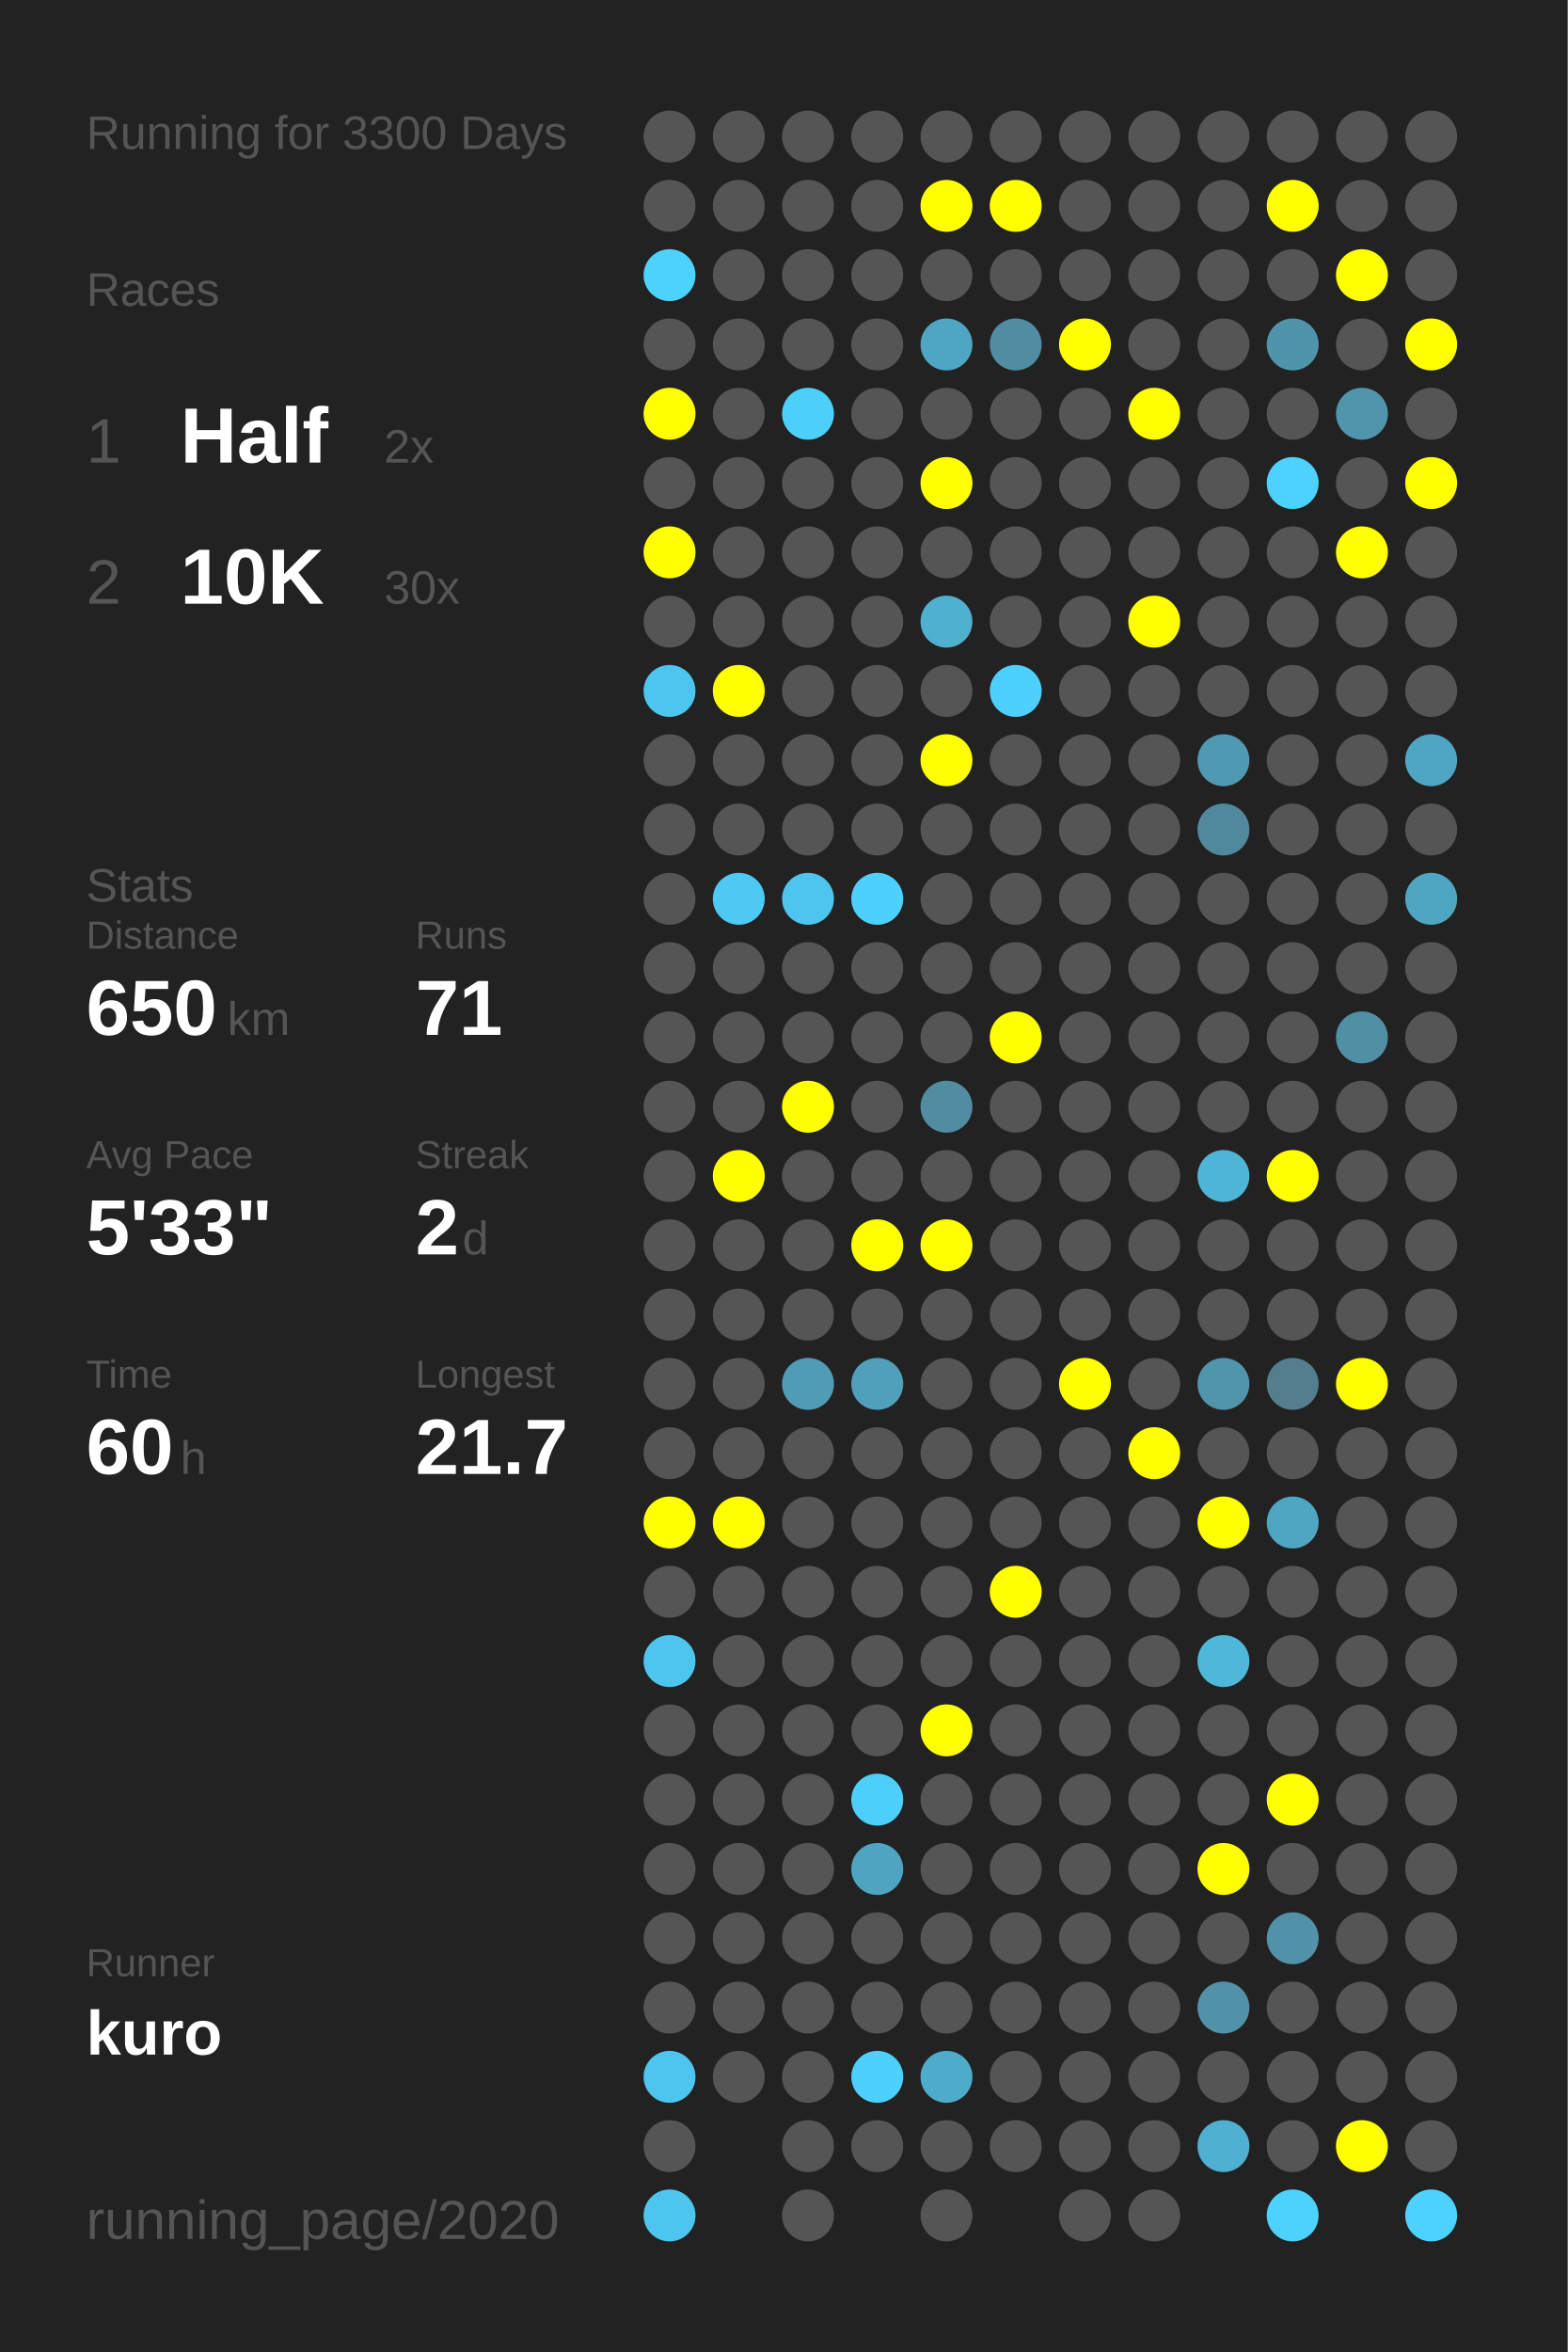
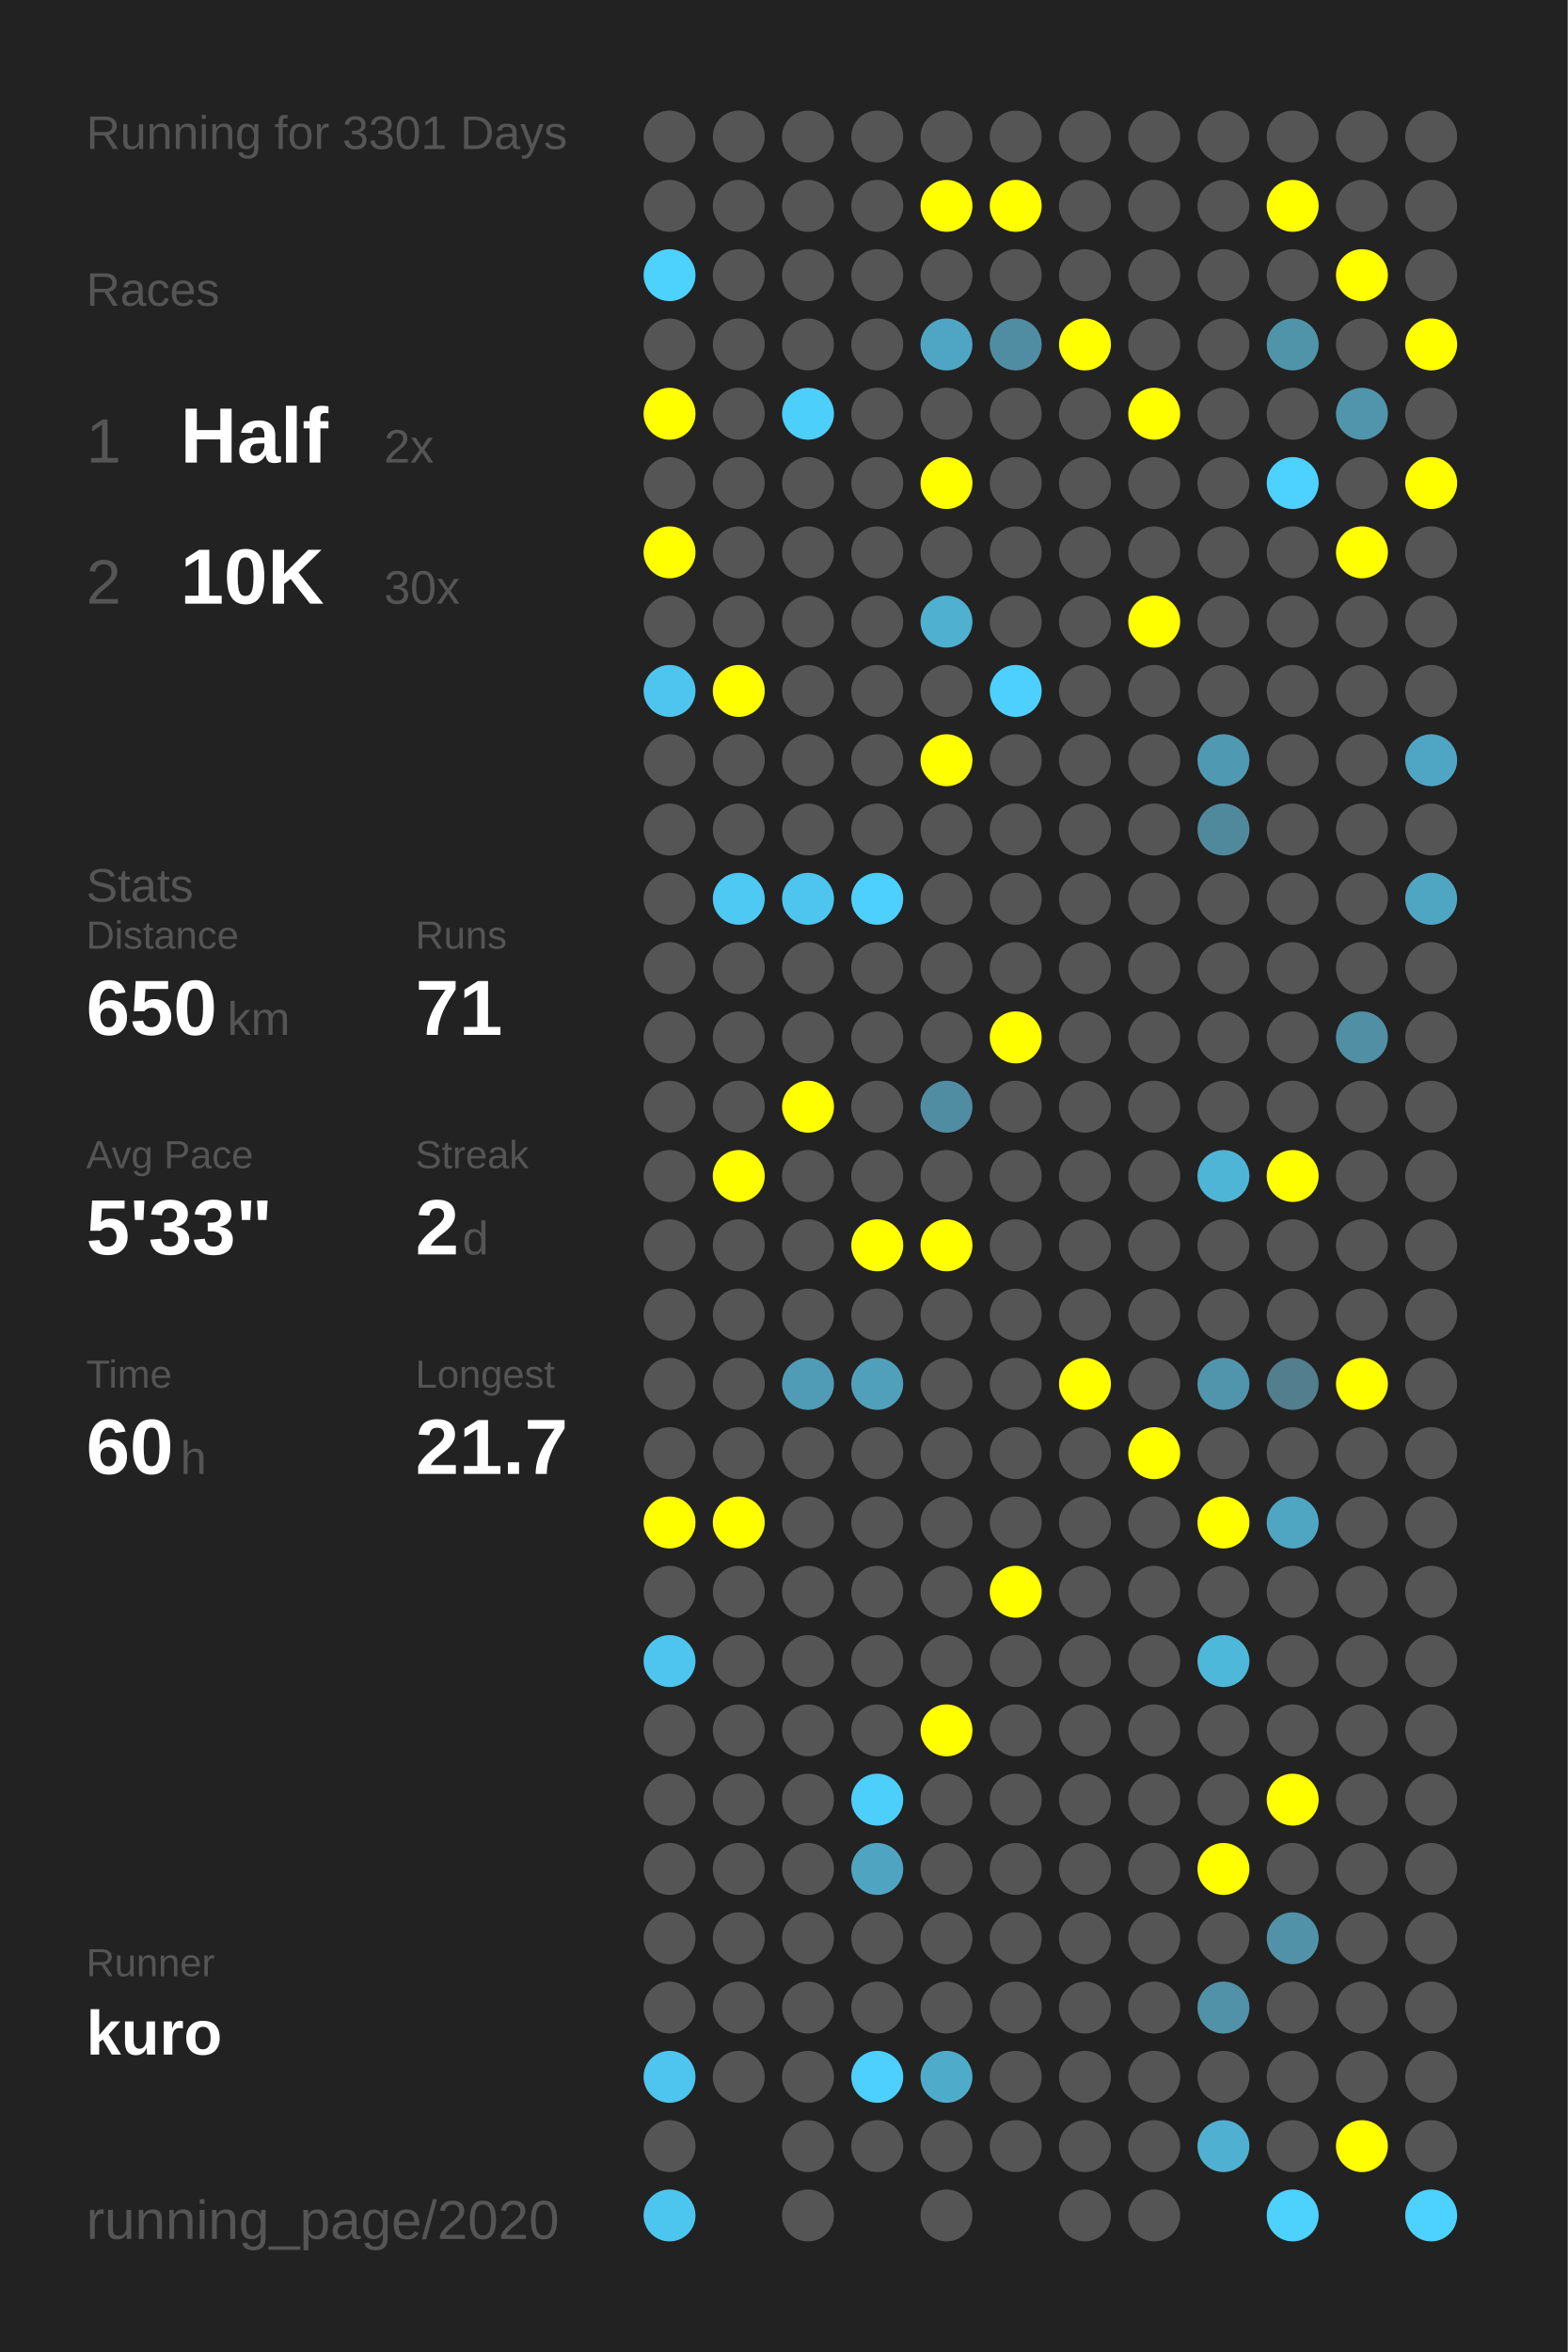
<svg xmlns="http://www.w3.org/2000/svg" baseProfile="full" height="300mm" version="1.1" viewBox="0,0,200,300" width="200mm">
  <defs />
  <rect fill="#222222" height="300" width="200" x="0" y="0" />
-   <text fill="#555555" style="font-size:6px; font-family:Arial;" x="11" y="19">Running for 3300 Days</text>
+   <text fill="#555555" style="font-size:6px; font-family:Arial;" x="11" y="19">Running for 3301 Days</text>
  <text fill="#555555" style="font-size:6px; font-family:Arial;" x="11" y="39">Races</text>
  <text fill="#555555" style="font-size:8px; font-family:Arial;" x="11" y="59">1</text>
  <text fill="#FFFFFF" style="font-size:10px; font-family:Arial; font-weight:bold;" x="23" y="59">Half</text>
  <text fill="#555555" style="font-size:6px; font-family:Arial;" x="49" y="59">2x</text>
  <text fill="#555555" style="font-size:8px; font-family:Arial;" x="11" y="77">2</text>
  <text fill="#FFFFFF" style="font-size:10px; font-family:Arial; font-weight:bold;" x="23" y="77">10K</text>
  <text fill="#555555" style="font-size:6px; font-family:Arial;" x="49" y="77">30x</text>
  <text fill="#555555" style="font-size:6px; font-family:Arial;" x="11" y="115">Stats</text>
  <text fill="#555555" style="font-size:5px; font-family:Arial;" x="11" y="121">Distance</text>
  <text fill="#FFFFFF" style="font-size:10px; font-family:Arial; font-weight:bold;" x="11" y="132">650</text>
  <text fill="#555555" style="font-size:6px; font-family:Arial;" x="29" y="132">km</text>
  <text fill="#555555" style="font-size:5px; font-family:Arial;" x="53" y="121">Runs</text>
  <text fill="#FFFFFF" style="font-size:10px; font-family:Arial; font-weight:bold;" x="53" y="132">71</text>
  <text fill="#555555" style="font-size:5px; font-family:Arial;" x="11" y="149">Avg Pace</text>
  <text fill="#FFFFFF" style="font-size:10px; font-family:Arial; font-weight:bold;" x="11" y="160">5'33"</text>
  <text fill="#555555" style="font-size:5px; font-family:Arial;" x="53" y="149">Streak</text>
  <text fill="#FFFFFF" style="font-size:10px; font-family:Arial; font-weight:bold;" x="53" y="160">2</text>
  <text fill="#555555" style="font-size:6px; font-family:Arial;" x="59" y="160">d</text>
  <text fill="#555555" style="font-size:5px; font-family:Arial;" x="11" y="177">Time</text>
  <text fill="#FFFFFF" style="font-size:10px; font-family:Arial; font-weight:bold;" x="11" y="188">60</text>
  <text fill="#555555" style="font-size:6px; font-family:Arial;" x="23" y="188">h</text>
  <text fill="#555555" style="font-size:5px; font-family:Arial;" x="53" y="177">Longest</text>
  <text fill="#FFFFFF" style="font-size:10px; font-family:Arial; font-weight:bold;" x="53" y="188">21.7</text>
  <text fill="#555555" style="font-size:5px; font-family:Arial;" x="11" y="252.065">Runner</text>
  <text fill="#FFFFFF" style="font-size:8px; font-family:Arial; font-weight:bold;" x="11" y="262.065">kuro</text>
  <text fill="#555555" style="font-size:7px; font-family:Arial;" x="11" y="285.581">running_page/2020</text>
  <circle cx="85.417" cy="17.419" fill="#555555" r="3.312" />
  <circle cx="85.417" cy="26.258" fill="#555555" r="3.312" />
  <circle cx="85.417" cy="35.097" fill="#4dd1fd" r="3.312" />
  <circle cx="85.417" cy="43.935" fill="#555555" r="3.312" />
  <circle cx="85.417" cy="52.774" fill="#FFFF00" r="3.312" />
  <circle cx="85.417" cy="61.613" fill="#555555" r="3.312" />
  <circle cx="85.417" cy="70.452" fill="#FFFF00" r="3.312" />
  <circle cx="85.417" cy="79.29" fill="#555555" r="3.312" />
  <circle cx="85.417" cy="88.129" fill="#4dc5ee" r="3.312" />
  <circle cx="85.417" cy="96.968" fill="#555555" r="3.312" />
  <circle cx="85.417" cy="105.806" fill="#555555" r="3.312" />
  <circle cx="85.417" cy="114.645" fill="#555555" r="3.312" />
  <circle cx="85.417" cy="123.484" fill="#555555" r="3.312" />
  <circle cx="85.417" cy="132.323" fill="#555555" r="3.312" />
  <circle cx="85.417" cy="141.161" fill="#555555" r="3.312" />
  <circle cx="85.417" cy="150" fill="#555555" r="3.312" />
  <circle cx="85.417" cy="158.839" fill="#555555" r="3.312" />
  <circle cx="85.417" cy="167.677" fill="#555555" r="3.312" />
  <circle cx="85.417" cy="176.516" fill="#555555" r="3.312" />
  <circle cx="85.417" cy="185.355" fill="#555555" r="3.312" />
  <circle cx="85.417" cy="194.194" fill="#FFFF00" r="3.312" />
  <circle cx="85.417" cy="203.032" fill="#555555" r="3.312" />
  <circle cx="85.417" cy="211.871" fill="#4dc5ee" r="3.312" />
  <circle cx="85.417" cy="220.71" fill="#555555" r="3.312" />
  <circle cx="85.417" cy="229.548" fill="#555555" r="3.312" />
  <circle cx="85.417" cy="238.387" fill="#555555" r="3.312" />
  <circle cx="85.417" cy="247.226" fill="#555555" r="3.312" />
  <circle cx="85.417" cy="256.065" fill="#555555" r="3.312" />
  <circle cx="85.417" cy="264.903" fill="#4dc5ee" r="3.312" />
  <circle cx="85.417" cy="273.742" fill="#555555" r="3.312" />
  <circle cx="85.417" cy="282.581" fill="#4dc6ef" r="3.312" />
  <circle cx="94.25" cy="17.419" fill="#555555" r="3.312" />
  <circle cx="94.25" cy="26.258" fill="#555555" r="3.312" />
  <circle cx="94.25" cy="35.097" fill="#555555" r="3.312" />
  <circle cx="94.25" cy="43.935" fill="#555555" r="3.312" />
  <circle cx="94.25" cy="52.774" fill="#555555" r="3.312" />
  <circle cx="94.25" cy="61.613" fill="#555555" r="3.312" />
  <circle cx="94.25" cy="70.452" fill="#555555" r="3.312" />
  <circle cx="94.25" cy="79.29" fill="#555555" r="3.312" />
  <circle cx="94.25" cy="88.129" fill="#FFFF00" r="3.312" />
  <circle cx="94.25" cy="96.968" fill="#555555" r="3.312" />
  <circle cx="94.25" cy="105.806" fill="#555555" r="3.312" />
  <circle cx="94.25" cy="114.645" fill="#4dc9f3" r="3.312" />
  <circle cx="94.25" cy="123.484" fill="#555555" r="3.312" />
  <circle cx="94.25" cy="132.323" fill="#555555" r="3.312" />
  <circle cx="94.25" cy="141.161" fill="#555555" r="3.312" />
  <circle cx="94.25" cy="150" fill="#FFFF00" r="3.312" />
  <circle cx="94.25" cy="158.839" fill="#555555" r="3.312" />
  <circle cx="94.25" cy="167.677" fill="#555555" r="3.312" />
  <circle cx="94.25" cy="176.516" fill="#555555" r="3.312" />
  <circle cx="94.25" cy="185.355" fill="#555555" r="3.312" />
  <circle cx="94.25" cy="194.194" fill="#FFFF00" r="3.312" />
  <circle cx="94.25" cy="203.032" fill="#555555" r="3.312" />
  <circle cx="94.25" cy="211.871" fill="#555555" r="3.312" />
  <circle cx="94.25" cy="220.71" fill="#555555" r="3.312" />
  <circle cx="94.25" cy="229.548" fill="#555555" r="3.312" />
  <circle cx="94.25" cy="238.387" fill="#555555" r="3.312" />
  <circle cx="94.25" cy="247.226" fill="#555555" r="3.312" />
  <circle cx="94.25" cy="256.065" fill="#555555" r="3.312" />
  <circle cx="94.25" cy="264.903" fill="#555555" r="3.312" />
  <circle cx="103.083" cy="17.419" fill="#555555" r="3.312" />
  <circle cx="103.083" cy="26.258" fill="#555555" r="3.312" />
  <circle cx="103.083" cy="35.097" fill="#555555" r="3.312" />
  <circle cx="103.083" cy="43.935" fill="#555555" r="3.312" />
  <circle cx="103.083" cy="52.774" fill="#4dcffb" r="3.312" />
  <circle cx="103.083" cy="61.613" fill="#555555" r="3.312" />
  <circle cx="103.083" cy="70.452" fill="#555555" r="3.312" />
  <circle cx="103.083" cy="79.29" fill="#555555" r="3.312" />
  <circle cx="103.083" cy="88.129" fill="#555555" r="3.312" />
  <circle cx="103.083" cy="96.968" fill="#555555" r="3.312" />
  <circle cx="103.083" cy="105.806" fill="#555555" r="3.312" />
  <circle cx="103.083" cy="114.645" fill="#4dc5ee" r="3.312" />
  <circle cx="103.083" cy="123.484" fill="#555555" r="3.312" />
  <circle cx="103.083" cy="132.323" fill="#555555" r="3.312" />
  <circle cx="103.083" cy="141.161" fill="#FFFF00" r="3.312" />
  <circle cx="103.083" cy="150" fill="#555555" r="3.312" />
  <circle cx="103.083" cy="158.839" fill="#555555" r="3.312" />
  <circle cx="103.083" cy="167.677" fill="#555555" r="3.312" />
  <circle cx="103.083" cy="176.516" fill="#509cb6" r="3.312" />
  <circle cx="103.083" cy="185.355" fill="#555555" r="3.312" />
  <circle cx="103.083" cy="194.194" fill="#555555" r="3.312" />
  <circle cx="103.083" cy="203.032" fill="#555555" r="3.312" />
  <circle cx="103.083" cy="211.871" fill="#555555" r="3.312" />
  <circle cx="103.083" cy="220.71" fill="#555555" r="3.312" />
  <circle cx="103.083" cy="229.548" fill="#555555" r="3.312" />
  <circle cx="103.083" cy="238.387" fill="#555555" r="3.312" />
  <circle cx="103.083" cy="247.226" fill="#555555" r="3.312" />
  <circle cx="103.083" cy="256.065" fill="#555555" r="3.312" />
  <circle cx="103.083" cy="264.903" fill="#555555" r="3.312" />
  <circle cx="103.083" cy="273.742" fill="#555555" r="3.312" />
  <circle cx="103.083" cy="282.581" fill="#555555" r="3.312" />
  <circle cx="111.917" cy="17.419" fill="#555555" r="3.312" />
  <circle cx="111.917" cy="26.258" fill="#555555" r="3.312" />
  <circle cx="111.917" cy="35.097" fill="#555555" r="3.312" />
  <circle cx="111.917" cy="43.935" fill="#555555" r="3.312" />
  <circle cx="111.917" cy="52.774" fill="#555555" r="3.312" />
  <circle cx="111.917" cy="61.613" fill="#555555" r="3.312" />
  <circle cx="111.917" cy="70.452" fill="#555555" r="3.312" />
  <circle cx="111.917" cy="79.29" fill="#555555" r="3.312" />
  <circle cx="111.917" cy="88.129" fill="#555555" r="3.312" />
  <circle cx="111.917" cy="96.968" fill="#555555" r="3.312" />
  <circle cx="111.917" cy="105.806" fill="#555555" r="3.312" />
  <circle cx="111.917" cy="114.645" fill="#4dd0fd" r="3.312" />
  <circle cx="111.917" cy="123.484" fill="#555555" r="3.312" />
  <circle cx="111.917" cy="132.323" fill="#555555" r="3.312" />
  <circle cx="111.917" cy="141.161" fill="#555555" r="3.312" />
  <circle cx="111.917" cy="150" fill="#555555" r="3.312" />
  <circle cx="111.917" cy="158.839" fill="#FFFF00" r="3.312" />
  <circle cx="111.917" cy="167.677" fill="#555555" r="3.312" />
  <circle cx="111.917" cy="176.516" fill="#50a0bb" r="3.312" />
  <circle cx="111.917" cy="185.355" fill="#555555" r="3.312" />
  <circle cx="111.917" cy="194.194" fill="#555555" r="3.312" />
  <circle cx="111.917" cy="203.032" fill="#555555" r="3.312" />
  <circle cx="111.917" cy="211.871" fill="#555555" r="3.312" />
  <circle cx="111.917" cy="220.71" fill="#555555" r="3.312" />
  <circle cx="111.917" cy="229.548" fill="#4dcffb" r="3.312" />
  <circle cx="111.917" cy="238.387" fill="#4fa4c1" r="3.312" />
  <circle cx="111.917" cy="247.226" fill="#555555" r="3.312" />
  <circle cx="111.917" cy="256.065" fill="#555555" r="3.312" />
  <circle cx="111.917" cy="264.903" fill="#4dd0fd" r="3.312" />
  <circle cx="111.917" cy="273.742" fill="#555555" r="3.312" />
  <circle cx="120.75" cy="17.419" fill="#555555" r="3.312" />
  <circle cx="120.75" cy="26.258" fill="#FFFF00" r="3.312" />
  <circle cx="120.75" cy="35.097" fill="#555555" r="3.312" />
  <circle cx="120.75" cy="43.935" fill="#4fa6c4" r="3.312" />
  <circle cx="120.75" cy="52.774" fill="#555555" r="3.312" />
  <circle cx="120.75" cy="61.613" fill="#FFFF00" r="3.312" />
  <circle cx="120.75" cy="70.452" fill="#555555" r="3.312" />
  <circle cx="120.75" cy="79.29" fill="#4fb0d0" r="3.312" />
  <circle cx="120.75" cy="88.129" fill="#555555" r="3.312" />
  <circle cx="120.75" cy="96.968" fill="#FFFF00" r="3.312" />
  <circle cx="120.75" cy="105.806" fill="#555555" r="3.312" />
  <circle cx="120.75" cy="114.645" fill="#555555" r="3.312" />
  <circle cx="120.75" cy="123.484" fill="#555555" r="3.312" />
  <circle cx="120.75" cy="132.323" fill="#555555" r="3.312" />
  <circle cx="120.75" cy="141.161" fill="#518da2" r="3.312" />
  <circle cx="120.75" cy="150" fill="#555555" r="3.312" />
  <circle cx="120.75" cy="158.839" fill="#FFFF00" r="3.312" />
  <circle cx="120.75" cy="167.677" fill="#555555" r="3.312" />
  <circle cx="120.75" cy="176.516" fill="#555555" r="3.312" />
  <circle cx="120.75" cy="185.355" fill="#555555" r="3.312" />
  <circle cx="120.75" cy="194.194" fill="#555555" r="3.312" />
  <circle cx="120.75" cy="203.032" fill="#555555" r="3.312" />
  <circle cx="120.75" cy="211.871" fill="#555555" r="3.312" />
  <circle cx="120.75" cy="220.71" fill="#FFFF00" r="3.312" />
  <circle cx="120.75" cy="229.548" fill="#555555" r="3.312" />
  <circle cx="120.75" cy="238.387" fill="#555555" r="3.312" />
  <circle cx="120.75" cy="247.226" fill="#555555" r="3.312" />
  <circle cx="120.75" cy="256.065" fill="#555555" r="3.312" />
  <circle cx="120.75" cy="264.903" fill="#4fabca" r="3.312" />
  <circle cx="120.75" cy="273.742" fill="#555555" r="3.312" />
  <circle cx="120.75" cy="282.581" fill="#555555" r="3.312" />
  <circle cx="129.583" cy="17.419" fill="#555555" r="3.312" />
  <circle cx="129.583" cy="26.258" fill="#FFFF00" r="3.312" />
  <circle cx="129.583" cy="35.097" fill="#555555" r="3.312" />
  <circle cx="129.583" cy="43.935" fill="#518da2" r="3.312" />
  <circle cx="129.583" cy="52.774" fill="#555555" r="3.312" />
  <circle cx="129.583" cy="61.613" fill="#555555" r="3.312" />
  <circle cx="129.583" cy="70.452" fill="#555555" r="3.312" />
  <circle cx="129.583" cy="79.29" fill="#555555" r="3.312" />
  <circle cx="129.583" cy="88.129" fill="#4dd0fd" r="3.312" />
  <circle cx="129.583" cy="96.968" fill="#555555" r="3.312" />
  <circle cx="129.583" cy="105.806" fill="#555555" r="3.312" />
  <circle cx="129.583" cy="114.645" fill="#555555" r="3.312" />
  <circle cx="129.583" cy="123.484" fill="#555555" r="3.312" />
  <circle cx="129.583" cy="132.323" fill="#FFFF00" r="3.312" />
  <circle cx="129.583" cy="141.161" fill="#555555" r="3.312" />
  <circle cx="129.583" cy="150" fill="#555555" r="3.312" />
  <circle cx="129.583" cy="158.839" fill="#555555" r="3.312" />
  <circle cx="129.583" cy="167.677" fill="#555555" r="3.312" />
  <circle cx="129.583" cy="176.516" fill="#555555" r="3.312" />
  <circle cx="129.583" cy="185.355" fill="#555555" r="3.312" />
  <circle cx="129.583" cy="194.194" fill="#555555" r="3.312" />
  <circle cx="129.583" cy="203.032" fill="#FFFF00" r="3.312" />
  <circle cx="129.583" cy="211.871" fill="#555555" r="3.312" />
  <circle cx="129.583" cy="220.71" fill="#555555" r="3.312" />
  <circle cx="129.583" cy="229.548" fill="#555555" r="3.312" />
  <circle cx="129.583" cy="238.387" fill="#555555" r="3.312" />
  <circle cx="129.583" cy="247.226" fill="#555555" r="3.312" />
  <circle cx="129.583" cy="256.065" fill="#555555" r="3.312" />
  <circle cx="129.583" cy="264.903" fill="#555555" r="3.312" />
  <circle cx="129.583" cy="273.742" fill="#555555" r="3.312" />
  <circle cx="138.417" cy="17.419" fill="#555555" r="3.312" />
  <circle cx="138.417" cy="26.258" fill="#555555" r="3.312" />
  <circle cx="138.417" cy="35.097" fill="#555555" r="3.312" />
  <circle cx="138.417" cy="43.935" fill="#FFFF00" r="3.312" />
  <circle cx="138.417" cy="52.774" fill="#555555" r="3.312" />
  <circle cx="138.417" cy="61.613" fill="#555555" r="3.312" />
  <circle cx="138.417" cy="70.452" fill="#555555" r="3.312" />
  <circle cx="138.417" cy="79.29" fill="#555555" r="3.312" />
  <circle cx="138.417" cy="88.129" fill="#555555" r="3.312" />
  <circle cx="138.417" cy="96.968" fill="#555555" r="3.312" />
  <circle cx="138.417" cy="105.806" fill="#555555" r="3.312" />
  <circle cx="138.417" cy="114.645" fill="#555555" r="3.312" />
  <circle cx="138.417" cy="123.484" fill="#555555" r="3.312" />
  <circle cx="138.417" cy="132.323" fill="#555555" r="3.312" />
  <circle cx="138.417" cy="141.161" fill="#555555" r="3.312" />
  <circle cx="138.417" cy="150" fill="#555555" r="3.312" />
  <circle cx="138.417" cy="158.839" fill="#555555" r="3.312" />
  <circle cx="138.417" cy="167.677" fill="#555555" r="3.312" />
  <circle cx="138.417" cy="176.516" fill="#FFFF00" r="3.312" />
  <circle cx="138.417" cy="185.355" fill="#555555" r="3.312" />
  <circle cx="138.417" cy="194.194" fill="#555555" r="3.312" />
  <circle cx="138.417" cy="203.032" fill="#555555" r="3.312" />
  <circle cx="138.417" cy="211.871" fill="#555555" r="3.312" />
  <circle cx="138.417" cy="220.71" fill="#555555" r="3.312" />
  <circle cx="138.417" cy="229.548" fill="#555555" r="3.312" />
  <circle cx="138.417" cy="238.387" fill="#555555" r="3.312" />
  <circle cx="138.417" cy="247.226" fill="#555555" r="3.312" />
  <circle cx="138.417" cy="256.065" fill="#555555" r="3.312" />
  <circle cx="138.417" cy="264.903" fill="#555555" r="3.312" />
  <circle cx="138.417" cy="273.742" fill="#555555" r="3.312" />
  <circle cx="138.417" cy="282.581" fill="#555555" r="3.312" />
  <circle cx="147.25" cy="17.419" fill="#555555" r="3.312" />
  <circle cx="147.25" cy="26.258" fill="#555555" r="3.312" />
  <circle cx="147.25" cy="35.097" fill="#555555" r="3.312" />
  <circle cx="147.25" cy="43.935" fill="#555555" r="3.312" />
  <circle cx="147.25" cy="52.774" fill="#FFFF00" r="3.312" />
  <circle cx="147.25" cy="61.613" fill="#555555" r="3.312" />
  <circle cx="147.25" cy="70.452" fill="#555555" r="3.312" />
  <circle cx="147.25" cy="79.29" fill="#FFFF00" r="3.312" />
  <circle cx="147.25" cy="88.129" fill="#555555" r="3.312" />
  <circle cx="147.25" cy="96.968" fill="#555555" r="3.312" />
  <circle cx="147.25" cy="105.806" fill="#555555" r="3.312" />
  <circle cx="147.25" cy="114.645" fill="#555555" r="3.312" />
  <circle cx="147.25" cy="123.484" fill="#555555" r="3.312" />
  <circle cx="147.25" cy="132.323" fill="#555555" r="3.312" />
  <circle cx="147.25" cy="141.161" fill="#555555" r="3.312" />
  <circle cx="147.25" cy="150" fill="#555555" r="3.312" />
  <circle cx="147.25" cy="158.839" fill="#555555" r="3.312" />
  <circle cx="147.25" cy="167.677" fill="#555555" r="3.312" />
  <circle cx="147.25" cy="176.516" fill="#555555" r="3.312" />
  <circle cx="147.25" cy="185.355" fill="#FFFF00" r="3.312" />
  <circle cx="147.25" cy="194.194" fill="#555555" r="3.312" />
  <circle cx="147.25" cy="203.032" fill="#555555" r="3.312" />
  <circle cx="147.25" cy="211.871" fill="#555555" r="3.312" />
  <circle cx="147.25" cy="220.71" fill="#555555" r="3.312" />
  <circle cx="147.25" cy="229.548" fill="#555555" r="3.312" />
  <circle cx="147.25" cy="238.387" fill="#555555" r="3.312" />
  <circle cx="147.25" cy="247.226" fill="#555555" r="3.312" />
  <circle cx="147.25" cy="256.065" fill="#555555" r="3.312" />
  <circle cx="147.25" cy="264.903" fill="#555555" r="3.312" />
  <circle cx="147.25" cy="273.742" fill="#555555" r="3.312" />
  <circle cx="147.25" cy="282.581" fill="#555555" r="3.312" />
  <circle cx="156.083" cy="17.419" fill="#555555" r="3.312" />
  <circle cx="156.083" cy="26.258" fill="#555555" r="3.312" />
  <circle cx="156.083" cy="35.097" fill="#555555" r="3.312" />
  <circle cx="156.083" cy="43.935" fill="#555555" r="3.312" />
  <circle cx="156.083" cy="52.774" fill="#555555" r="3.312" />
  <circle cx="156.083" cy="61.613" fill="#555555" r="3.312" />
  <circle cx="156.083" cy="70.452" fill="#555555" r="3.312" />
  <circle cx="156.083" cy="79.29" fill="#555555" r="3.312" />
  <circle cx="156.083" cy="88.129" fill="#555555" r="3.312" />
  <circle cx="156.083" cy="96.968" fill="#5099b2" r="3.312" />
  <circle cx="156.083" cy="105.806" fill="#51899c" r="3.312" />
  <circle cx="156.083" cy="114.645" fill="#555555" r="3.312" />
  <circle cx="156.083" cy="123.484" fill="#555555" r="3.312" />
  <circle cx="156.083" cy="132.323" fill="#555555" r="3.312" />
  <circle cx="156.083" cy="141.161" fill="#555555" r="3.312" />
  <circle cx="156.083" cy="150" fill="#4eb5d7" r="3.312" />
  <circle cx="156.083" cy="158.839" fill="#555555" r="3.312" />
  <circle cx="156.083" cy="167.677" fill="#555555" r="3.312" />
  <circle cx="156.083" cy="176.516" fill="#5095ac" r="3.312" />
  <circle cx="156.083" cy="185.355" fill="#555555" r="3.312" />
  <circle cx="156.083" cy="194.194" fill="#FFFF00" r="3.312" />
  <circle cx="156.083" cy="203.032" fill="#555555" r="3.312" />
  <circle cx="156.083" cy="211.871" fill="#4eb8db" r="3.312" />
  <circle cx="156.083" cy="220.71" fill="#555555" r="3.312" />
  <circle cx="156.083" cy="229.548" fill="#555555" r="3.312" />
  <circle cx="156.083" cy="238.387" fill="#FFFF00" r="3.312" />
  <circle cx="156.083" cy="247.226" fill="#555555" r="3.312" />
  <circle cx="156.083" cy="256.065" fill="#5192a8" r="3.312" />
  <circle cx="156.083" cy="264.903" fill="#555555" r="3.312" />
  <circle cx="156.083" cy="273.742" fill="#4fb0d1" r="3.312" />
  <circle cx="164.917" cy="17.419" fill="#555555" r="3.312" />
  <circle cx="164.917" cy="26.258" fill="#FFFF00" r="3.312" />
  <circle cx="164.917" cy="35.097" fill="#555555" r="3.312" />
  <circle cx="164.917" cy="43.935" fill="#5094aa" r="3.312" />
  <circle cx="164.917" cy="52.774" fill="#555555" r="3.312" />
  <circle cx="164.917" cy="61.613" fill="#4dd1fe" r="3.312" />
  <circle cx="164.917" cy="70.452" fill="#555555" r="3.312" />
  <circle cx="164.917" cy="79.29" fill="#555555" r="3.312" />
  <circle cx="164.917" cy="88.129" fill="#555555" r="3.312" />
  <circle cx="164.917" cy="96.968" fill="#555555" r="3.312" />
  <circle cx="164.917" cy="105.806" fill="#555555" r="3.312" />
  <circle cx="164.917" cy="114.645" fill="#555555" r="3.312" />
  <circle cx="164.917" cy="123.484" fill="#555555" r="3.312" />
  <circle cx="164.917" cy="132.323" fill="#555555" r="3.312" />
  <circle cx="164.917" cy="141.161" fill="#555555" r="3.312" />
  <circle cx="164.917" cy="150" fill="#FFFF00" r="3.312" />
  <circle cx="164.917" cy="158.839" fill="#555555" r="3.312" />
  <circle cx="164.917" cy="167.677" fill="#555555" r="3.312" />
  <circle cx="164.917" cy="176.516" fill="#527e8d" r="3.312" />
  <circle cx="164.917" cy="185.355" fill="#555555" r="3.312" />
  <circle cx="164.917" cy="194.194" fill="#4fa6c3" r="3.312" />
  <circle cx="164.917" cy="203.032" fill="#555555" r="3.312" />
  <circle cx="164.917" cy="211.871" fill="#555555" r="3.312" />
  <circle cx="164.917" cy="220.71" fill="#555555" r="3.312" />
  <circle cx="164.917" cy="229.548" fill="#FFFF00" r="3.312" />
  <circle cx="164.917" cy="238.387" fill="#555555" r="3.312" />
  <circle cx="164.917" cy="247.226" fill="#5192a8" r="3.312" />
  <circle cx="164.917" cy="256.065" fill="#555555" r="3.312" />
  <circle cx="164.917" cy="264.903" fill="#555555" r="3.312" />
  <circle cx="164.917" cy="273.742" fill="#555555" r="3.312" />
  <circle cx="164.917" cy="282.581" fill="#4dd1fd" r="3.312" />
  <circle cx="173.75" cy="17.419" fill="#555555" r="3.312" />
  <circle cx="173.75" cy="26.258" fill="#555555" r="3.312" />
  <circle cx="173.75" cy="35.097" fill="#FFFF00" r="3.312" />
  <circle cx="173.75" cy="43.935" fill="#555555" r="3.312" />
  <circle cx="173.75" cy="52.774" fill="#5095ac" r="3.312" />
  <circle cx="173.75" cy="61.613" fill="#555555" r="3.312" />
  <circle cx="173.75" cy="70.452" fill="#FFFF00" r="3.312" />
  <circle cx="173.75" cy="79.29" fill="#555555" r="3.312" />
  <circle cx="173.75" cy="88.129" fill="#555555" r="3.312" />
  <circle cx="173.75" cy="96.968" fill="#555555" r="3.312" />
  <circle cx="173.75" cy="105.806" fill="#555555" r="3.312" />
  <circle cx="173.75" cy="114.645" fill="#555555" r="3.312" />
  <circle cx="173.75" cy="123.484" fill="#555555" r="3.312" />
  <circle cx="173.75" cy="132.323" fill="#518fa4" r="3.312" />
  <circle cx="173.75" cy="141.161" fill="#555555" r="3.312" />
  <circle cx="173.75" cy="150" fill="#555555" r="3.312" />
  <circle cx="173.75" cy="158.839" fill="#555555" r="3.312" />
  <circle cx="173.75" cy="167.677" fill="#555555" r="3.312" />
  <circle cx="173.75" cy="176.516" fill="#FFFF00" r="3.312" />
  <circle cx="173.75" cy="185.355" fill="#555555" r="3.312" />
  <circle cx="173.75" cy="194.194" fill="#555555" r="3.312" />
  <circle cx="173.75" cy="203.032" fill="#555555" r="3.312" />
  <circle cx="173.75" cy="211.871" fill="#555555" r="3.312" />
  <circle cx="173.75" cy="220.71" fill="#555555" r="3.312" />
  <circle cx="173.75" cy="229.548" fill="#555555" r="3.312" />
  <circle cx="173.75" cy="238.387" fill="#555555" r="3.312" />
  <circle cx="173.75" cy="247.226" fill="#555555" r="3.312" />
  <circle cx="173.75" cy="256.065" fill="#555555" r="3.312" />
  <circle cx="173.75" cy="264.903" fill="#555555" r="3.312" />
  <circle cx="173.75" cy="273.742" fill="#FFFF00" r="3.312" />
  <circle cx="182.583" cy="17.419" fill="#555555" r="3.312" />
  <circle cx="182.583" cy="26.258" fill="#555555" r="3.312" />
  <circle cx="182.583" cy="35.097" fill="#555555" r="3.312" />
  <circle cx="182.583" cy="43.935" fill="#FFFF00" r="3.312" />
  <circle cx="182.583" cy="52.774" fill="#555555" r="3.312" />
  <circle cx="182.583" cy="61.613" fill="#FFFF00" r="3.312" />
  <circle cx="182.583" cy="70.452" fill="#555555" r="3.312" />
  <circle cx="182.583" cy="79.29" fill="#555555" r="3.312" />
  <circle cx="182.583" cy="88.129" fill="#555555" r="3.312" />
  <circle cx="182.583" cy="96.968" fill="#4fa6c4" r="3.312" />
  <circle cx="182.583" cy="105.806" fill="#555555" r="3.312" />
  <circle cx="182.583" cy="114.645" fill="#4fa6c3" r="3.312" />
  <circle cx="182.583" cy="123.484" fill="#555555" r="3.312" />
  <circle cx="182.583" cy="132.323" fill="#555555" r="3.312" />
  <circle cx="182.583" cy="141.161" fill="#555555" r="3.312" />
  <circle cx="182.583" cy="150" fill="#555555" r="3.312" />
  <circle cx="182.583" cy="158.839" fill="#555555" r="3.312" />
  <circle cx="182.583" cy="167.677" fill="#555555" r="3.312" />
  <circle cx="182.583" cy="176.516" fill="#555555" r="3.312" />
  <circle cx="182.583" cy="185.355" fill="#555555" r="3.312" />
  <circle cx="182.583" cy="194.194" fill="#555555" r="3.312" />
  <circle cx="182.583" cy="203.032" fill="#555555" r="3.312" />
  <circle cx="182.583" cy="211.871" fill="#555555" r="3.312" />
  <circle cx="182.583" cy="220.71" fill="#555555" r="3.312" />
  <circle cx="182.583" cy="229.548" fill="#555555" r="3.312" />
  <circle cx="182.583" cy="238.387" fill="#555555" r="3.312" />
  <circle cx="182.583" cy="247.226" fill="#555555" r="3.312" />
  <circle cx="182.583" cy="256.065" fill="#555555" r="3.312" />
  <circle cx="182.583" cy="264.903" fill="#555555" r="3.312" />
  <circle cx="182.583" cy="273.742" fill="#555555" r="3.312" />
  <circle cx="182.583" cy="282.581" fill="#4dd1fe" r="3.312" />
</svg>
